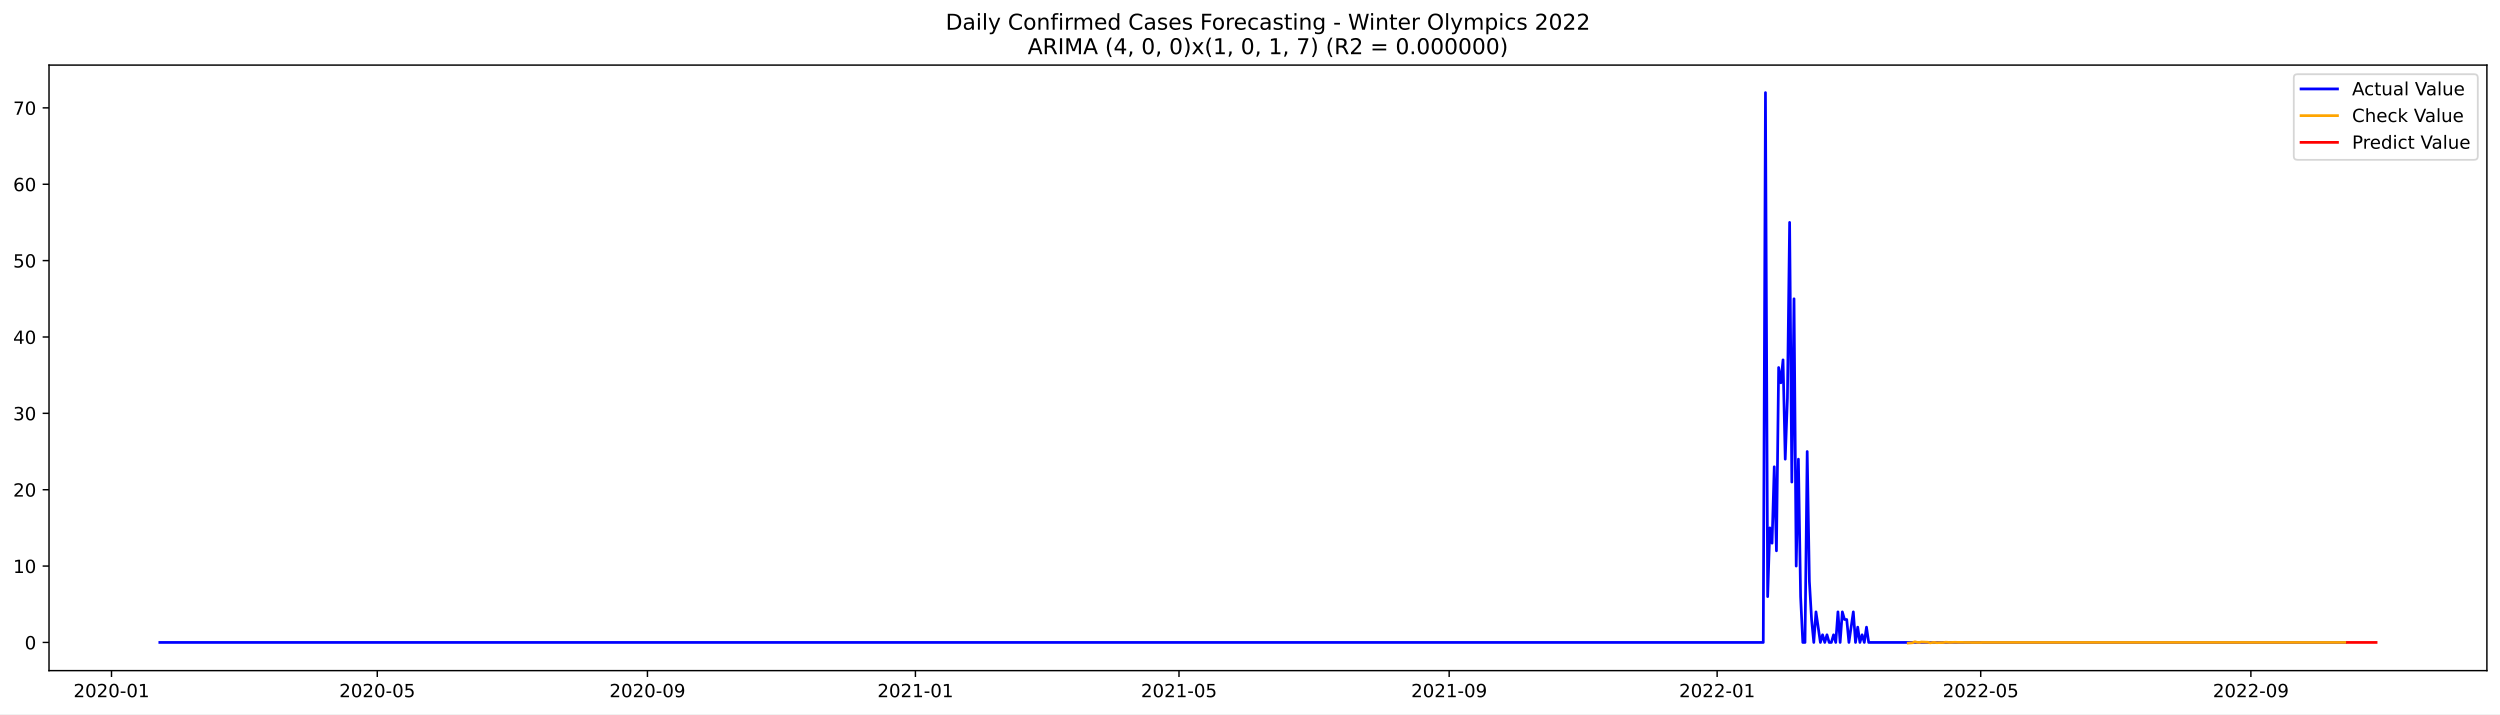
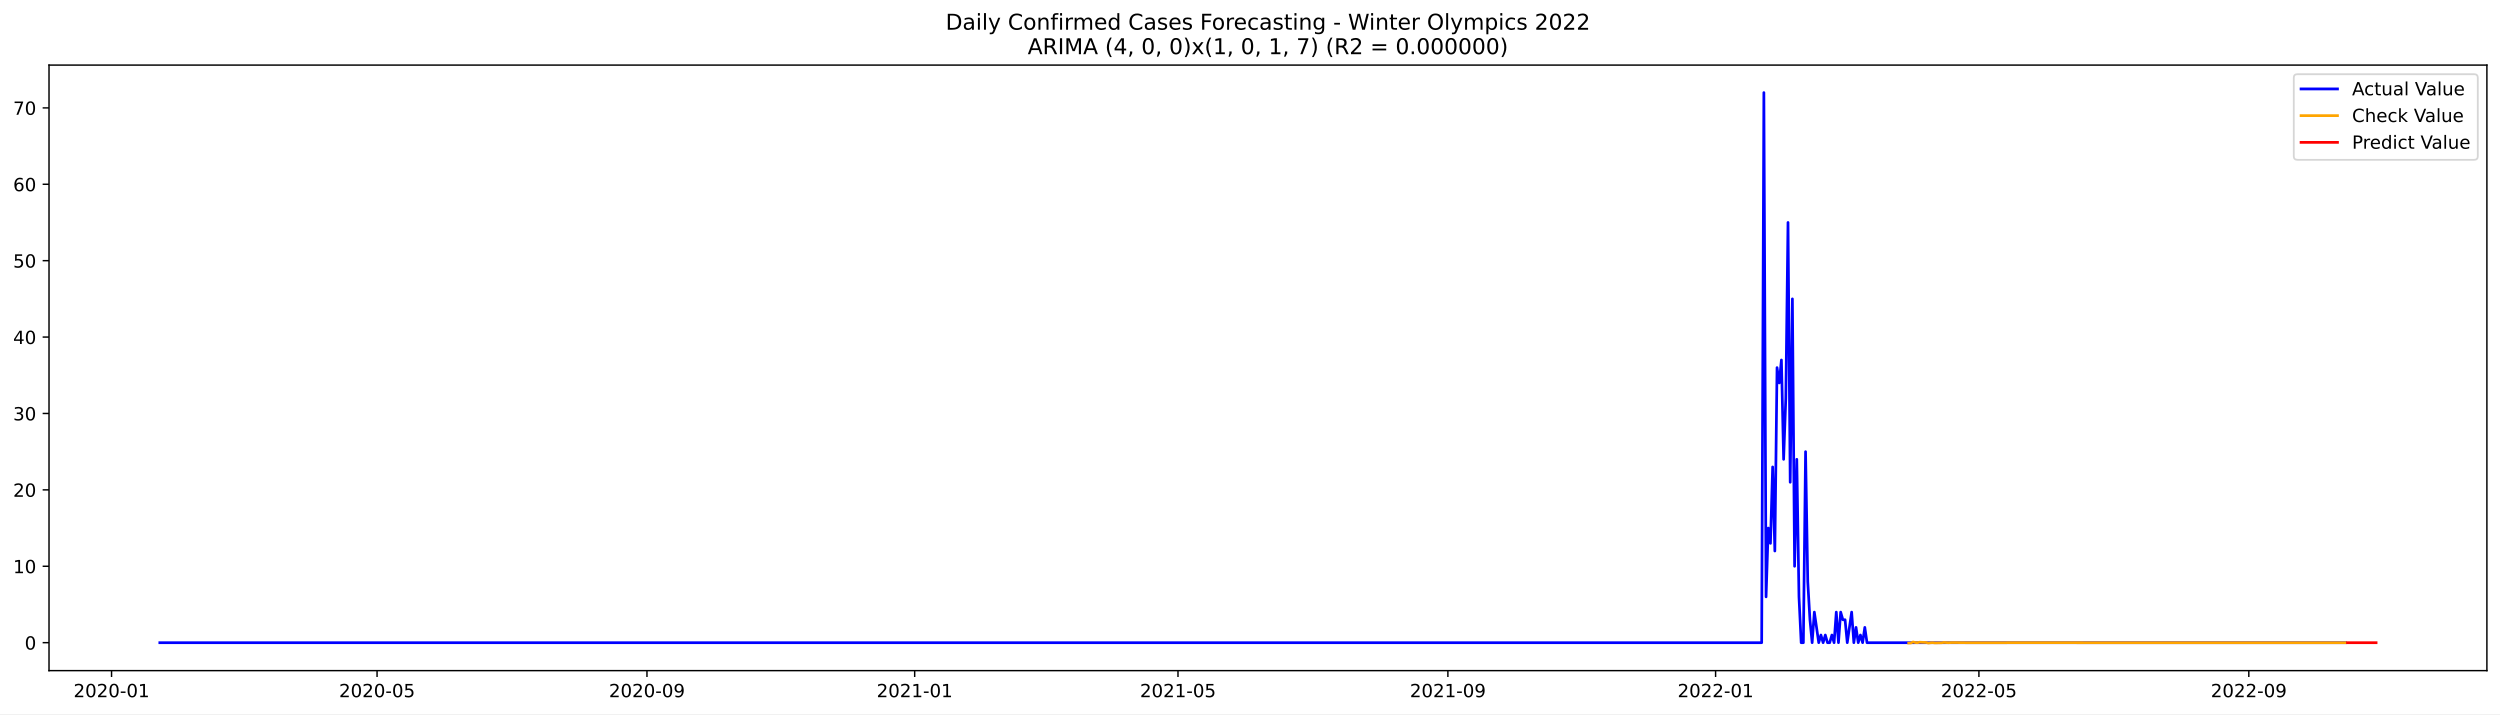
<svg xmlns="http://www.w3.org/2000/svg" xmlns:xlink="http://www.w3.org/1999/xlink" width="1373.325pt" height="392.274pt" viewBox="0 0 1373.325 392.274" version="1.1">
  <defs>
    <style type="text/css">*{stroke-linejoin: round; stroke-linecap: butt}</style>
  </defs>
  <g id="figure_1">
    <g id="patch_1">
      <path d="M 0 392.274  L 1373.325 392.274  L 1373.325 0  L 0 0  z " style="fill: #ffffff" />
    </g>
    <g id="axes_1">
      <g id="patch_2">
        <path d="M 26.925 368.396  L 1366.125 368.396  L 1366.125 35.755  L 26.925 35.755  z " style="fill: #ffffff" />
      </g>
      <g id="matplotlib.axis_1">
        <g id="xtick_1">
          <g id="line2d_1">
            <defs>
-               <path id="m7dd367e046" d="M 0 0  L 0 3.5  " style="stroke: #000000; stroke-width: 0.8" />
+               <path id="m2576fa1aa2" d="M 0 0  L 0 3.5  " style="stroke: #000000; stroke-width: 0.8" />
            </defs>
            <g>
-               <use xlink:href="#m7dd367e046" x="61.253" y="368.396" style="stroke: #000000; stroke-width: 0.8" />
+               <use xlink:href="#m2576fa1aa2" x="61.279" y="368.396" style="stroke: #000000; stroke-width: 0.8" />
            </g>
          </g>
          <g id="text_1">
-             <g transform="translate(40.36123 382.9939)scale(0.1 -0.1)">
+             <g transform="translate(40.38751 382.9939)scale(0.1 -0.1)">
              <defs>
                <path id="DejaVuSans-32" d="M 1228 531  L 3431 531  L 3431 0  L 469 0  L 469 531  Q 828 903 1448 1529  Q 2069 2156 2228 2338  Q 2531 2678 2651 2914  Q 2772 3150 2772 3378  Q 2772 3750 2511 3984  Q 2250 4219 1831 4219  Q 1534 4219 1204 4116  Q 875 4013 500 3803  L 500 4441  Q 881 4594 1212 4672  Q 1544 4750 1819 4750  Q 2544 4750 2975 4387  Q 3406 4025 3406 3419  Q 3406 3131 3298 2873  Q 3191 2616 2906 2266  Q 2828 2175 2409 1742  Q 1991 1309 1228 531  z " transform="scale(0.015625)" />
                <path id="DejaVuSans-30" d="M 2034 4250  Q 1547 4250 1301 3770  Q 1056 3291 1056 2328  Q 1056 1369 1301 889  Q 1547 409 2034 409  Q 2525 409 2770 889  Q 3016 1369 3016 2328  Q 3016 3291 2770 3770  Q 2525 4250 2034 4250  z M 2034 4750  Q 2819 4750 3233 4129  Q 3647 3509 3647 2328  Q 3647 1150 3233 529  Q 2819 -91 2034 -91  Q 1250 -91 836 529  Q 422 1150 422 2328  Q 422 3509 836 4129  Q 1250 4750 2034 4750  z " transform="scale(0.015625)" />
                <path id="DejaVuSans-2d" d="M 313 2009  L 1997 2009  L 1997 1497  L 313 1497  L 313 2009  z " transform="scale(0.015625)" />
                <path id="DejaVuSans-31" d="M 794 531  L 1825 531  L 1825 4091  L 703 3866  L 703 4441  L 1819 4666  L 2450 4666  L 2450 531  L 3481 531  L 3481 0  L 794 0  L 794 531  z " transform="scale(0.015625)" />
              </defs>
              <use xlink:href="#DejaVuSans-32" />
              <use xlink:href="#DejaVuSans-30" x="63.623" />
              <use xlink:href="#DejaVuSans-32" x="127.246" />
              <use xlink:href="#DejaVuSans-30" x="190.869" />
              <use xlink:href="#DejaVuSans-2d" x="254.492" />
              <use xlink:href="#DejaVuSans-30" x="290.576" />
              <use xlink:href="#DejaVuSans-31" x="354.199" />
            </g>
          </g>
        </g>
        <g id="xtick_2">
          <g id="line2d_2">
            <g>
-               <use xlink:href="#m7dd367e046" x="207.251" y="368.396" style="stroke: #000000; stroke-width: 0.8" />
+               <use xlink:href="#m2576fa1aa2" x="207.132" y="368.396" style="stroke: #000000; stroke-width: 0.8" />
            </g>
          </g>
          <g id="text_2">
-             <g transform="translate(186.3592 382.9939)scale(0.1 -0.1)">
+             <g transform="translate(186.241 382.9939)scale(0.1 -0.1)">
              <defs>
                <path id="DejaVuSans-35" d="M 691 4666  L 3169 4666  L 3169 4134  L 1269 4134  L 1269 2991  Q 1406 3038 1543 3061  Q 1681 3084 1819 3084  Q 2600 3084 3056 2656  Q 3513 2228 3513 1497  Q 3513 744 3044 326  Q 2575 -91 1722 -91  Q 1428 -91 1123 -41  Q 819 9 494 109  L 494 744  Q 775 591 1075 516  Q 1375 441 1709 441  Q 2250 441 2565 725  Q 2881 1009 2881 1497  Q 2881 1984 2565 2268  Q 2250 2553 1709 2553  Q 1456 2553 1204 2497  Q 953 2441 691 2322  L 691 4666  z " transform="scale(0.015625)" />
              </defs>
              <use xlink:href="#DejaVuSans-32" />
              <use xlink:href="#DejaVuSans-30" x="63.623" />
              <use xlink:href="#DejaVuSans-32" x="127.246" />
              <use xlink:href="#DejaVuSans-30" x="190.869" />
              <use xlink:href="#DejaVuSans-2d" x="254.492" />
              <use xlink:href="#DejaVuSans-30" x="290.576" />
              <use xlink:href="#DejaVuSans-35" x="354.199" />
            </g>
          </g>
        </g>
        <g id="xtick_3">
          <g id="line2d_3">
            <g>
-               <use xlink:href="#m7dd367e046" x="355.662" y="368.396" style="stroke: #000000; stroke-width: 0.8" />
+               <use xlink:href="#m2576fa1aa2" x="355.397" y="368.396" style="stroke: #000000; stroke-width: 0.8" />
            </g>
          </g>
          <g id="text_3">
-             <g transform="translate(334.7705 382.9939)scale(0.1 -0.1)">
+             <g transform="translate(334.5052 382.9939)scale(0.1 -0.1)">
              <defs>
                <path id="DejaVuSans-39" d="M 703 97  L 703 672  Q 941 559 1184 500  Q 1428 441 1663 441  Q 2288 441 2617 861  Q 2947 1281 2994 2138  Q 2813 1869 2534 1725  Q 2256 1581 1919 1581  Q 1219 1581 811 2004  Q 403 2428 403 3163  Q 403 3881 828 4315  Q 1253 4750 1959 4750  Q 2769 4750 3195 4129  Q 3622 3509 3622 2328  Q 3622 1225 3098 567  Q 2575 -91 1691 -91  Q 1453 -91 1209 -44  Q 966 3 703 97  z M 1959 2075  Q 2384 2075 2632 2365  Q 2881 2656 2881 3163  Q 2881 3666 2632 3958  Q 2384 4250 1959 4250  Q 1534 4250 1286 3958  Q 1038 3666 1038 3163  Q 1038 2656 1286 2365  Q 1534 2075 1959 2075  z " transform="scale(0.015625)" />
              </defs>
              <use xlink:href="#DejaVuSans-32" />
              <use xlink:href="#DejaVuSans-30" x="63.623" />
              <use xlink:href="#DejaVuSans-32" x="127.246" />
              <use xlink:href="#DejaVuSans-30" x="190.869" />
              <use xlink:href="#DejaVuSans-2d" x="254.492" />
              <use xlink:href="#DejaVuSans-30" x="290.576" />
              <use xlink:href="#DejaVuSans-39" x="354.199" />
            </g>
          </g>
        </g>
        <g id="xtick_4">
          <g id="line2d_4">
            <g>
-               <use xlink:href="#m7dd367e046" x="502.866" y="368.396" style="stroke: #000000; stroke-width: 0.8" />
+               <use xlink:href="#m2576fa1aa2" x="502.456" y="368.396" style="stroke: #000000; stroke-width: 0.8" />
            </g>
          </g>
          <g id="text_4">
-             <g transform="translate(481.9751 382.9939)scale(0.1 -0.1)">
+             <g transform="translate(481.5641 382.9939)scale(0.1 -0.1)">
              <use xlink:href="#DejaVuSans-32" />
              <use xlink:href="#DejaVuSans-30" x="63.623" />
              <use xlink:href="#DejaVuSans-32" x="127.246" />
              <use xlink:href="#DejaVuSans-31" x="190.869" />
              <use xlink:href="#DejaVuSans-2d" x="254.492" />
              <use xlink:href="#DejaVuSans-30" x="290.576" />
              <use xlink:href="#DejaVuSans-31" x="354.199" />
            </g>
          </g>
        </g>
        <g id="xtick_5">
          <g id="line2d_5">
            <g>
-               <use xlink:href="#m7dd367e046" x="647.658" y="368.396" style="stroke: #000000; stroke-width: 0.8" />
+               <use xlink:href="#m2576fa1aa2" x="647.104" y="368.396" style="stroke: #000000; stroke-width: 0.8" />
            </g>
          </g>
          <g id="text_5">
-             <g transform="translate(626.7665 382.9939)scale(0.1 -0.1)">
+             <g transform="translate(626.2122 382.9939)scale(0.1 -0.1)">
              <use xlink:href="#DejaVuSans-32" />
              <use xlink:href="#DejaVuSans-30" x="63.623" />
              <use xlink:href="#DejaVuSans-32" x="127.246" />
              <use xlink:href="#DejaVuSans-31" x="190.869" />
              <use xlink:href="#DejaVuSans-2d" x="254.492" />
              <use xlink:href="#DejaVuSans-30" x="290.576" />
              <use xlink:href="#DejaVuSans-35" x="354.199" />
            </g>
          </g>
        </g>
        <g id="xtick_6">
          <g id="line2d_6">
            <g>
-               <use xlink:href="#m7dd367e046" x="796.069" y="368.396" style="stroke: #000000; stroke-width: 0.8" />
+               <use xlink:href="#m2576fa1aa2" x="795.368" y="368.396" style="stroke: #000000; stroke-width: 0.8" />
            </g>
          </g>
          <g id="text_6">
-             <g transform="translate(775.1777 382.9939)scale(0.1 -0.1)">
+             <g transform="translate(774.4764 382.9939)scale(0.1 -0.1)">
              <use xlink:href="#DejaVuSans-32" />
              <use xlink:href="#DejaVuSans-30" x="63.623" />
              <use xlink:href="#DejaVuSans-32" x="127.246" />
              <use xlink:href="#DejaVuSans-31" x="190.869" />
              <use xlink:href="#DejaVuSans-2d" x="254.492" />
              <use xlink:href="#DejaVuSans-30" x="290.576" />
              <use xlink:href="#DejaVuSans-39" x="354.199" />
            </g>
          </g>
        </g>
        <g id="xtick_7">
          <g id="line2d_7">
            <g>
-               <use xlink:href="#m7dd367e046" x="943.274" y="368.396" style="stroke: #000000; stroke-width: 0.8" />
+               <use xlink:href="#m2576fa1aa2" x="942.427" y="368.396" style="stroke: #000000; stroke-width: 0.8" />
            </g>
          </g>
          <g id="text_7">
-             <g transform="translate(922.3823 382.9939)scale(0.1 -0.1)">
+             <g transform="translate(921.5353 382.9939)scale(0.1 -0.1)">
              <use xlink:href="#DejaVuSans-32" />
              <use xlink:href="#DejaVuSans-30" x="63.623" />
              <use xlink:href="#DejaVuSans-32" x="127.246" />
              <use xlink:href="#DejaVuSans-32" x="190.869" />
              <use xlink:href="#DejaVuSans-2d" x="254.492" />
              <use xlink:href="#DejaVuSans-30" x="290.576" />
              <use xlink:href="#DejaVuSans-31" x="354.199" />
            </g>
          </g>
        </g>
        <g id="xtick_8">
          <g id="line2d_8">
            <g>
-               <use xlink:href="#m7dd367e046" x="1088.065" y="368.396" style="stroke: #000000; stroke-width: 0.8" />
+               <use xlink:href="#m2576fa1aa2" x="1087.075" y="368.396" style="stroke: #000000; stroke-width: 0.8" />
            </g>
          </g>
          <g id="text_8">
-             <g transform="translate(1067.174 382.9939)scale(0.1 -0.1)">
+             <g transform="translate(1066.183 382.9939)scale(0.1 -0.1)">
              <use xlink:href="#DejaVuSans-32" />
              <use xlink:href="#DejaVuSans-30" x="63.623" />
              <use xlink:href="#DejaVuSans-32" x="127.246" />
              <use xlink:href="#DejaVuSans-32" x="190.869" />
              <use xlink:href="#DejaVuSans-2d" x="254.492" />
              <use xlink:href="#DejaVuSans-30" x="290.576" />
              <use xlink:href="#DejaVuSans-35" x="354.199" />
            </g>
          </g>
        </g>
        <g id="xtick_9">
          <g id="line2d_9">
            <g>
-               <use xlink:href="#m7dd367e046" x="1236.476" y="368.396" style="stroke: #000000; stroke-width: 0.8" />
+               <use xlink:href="#m2576fa1aa2" x="1235.339" y="368.396" style="stroke: #000000; stroke-width: 0.8" />
            </g>
          </g>
          <g id="text_9">
-             <g transform="translate(1215.585 382.9939)scale(0.1 -0.1)">
+             <g transform="translate(1214.448 382.9939)scale(0.1 -0.1)">
              <use xlink:href="#DejaVuSans-32" />
              <use xlink:href="#DejaVuSans-30" x="63.623" />
              <use xlink:href="#DejaVuSans-32" x="127.246" />
              <use xlink:href="#DejaVuSans-32" x="190.869" />
              <use xlink:href="#DejaVuSans-2d" x="254.492" />
              <use xlink:href="#DejaVuSans-30" x="290.576" />
              <use xlink:href="#DejaVuSans-39" x="354.199" />
            </g>
          </g>
        </g>
      </g>
      <g id="matplotlib.axis_2">
        <g id="ytick_1">
          <g id="line2d_10">
            <defs>
-               <path id="m4f774ef1c8" d="M 0 0  L -3.5 0  " style="stroke: #000000; stroke-width: 0.8" />
+               <path id="m532f5ce8d4" d="M 0 0  L -3.5 0  " style="stroke: #000000; stroke-width: 0.8" />
            </defs>
            <g>
-               <use xlink:href="#m4f774ef1c8" x="26.925" y="352.908" style="stroke: #000000; stroke-width: 0.8" />
+               <use xlink:href="#m532f5ce8d4" x="26.925" y="353.039" style="stroke: #000000; stroke-width: 0.8" />
            </g>
          </g>
          <g id="text_10">
-             <g transform="translate(13.5625 356.707)scale(0.1 -0.1)">
+             <g transform="translate(13.5625 356.8379)scale(0.1 -0.1)">
              <use xlink:href="#DejaVuSans-30" />
            </g>
          </g>
        </g>
        <g id="ytick_2">
          <g id="line2d_11">
            <g>
-               <use xlink:href="#m4f774ef1c8" x="26.925" y="310.959" style="stroke: #000000; stroke-width: 0.8" />
+               <use xlink:href="#m532f5ce8d4" x="26.925" y="311.072" style="stroke: #000000; stroke-width: 0.8" />
            </g>
          </g>
          <g id="text_11">
-             <g transform="translate(7.2 314.7581)scale(0.1 -0.1)">
+             <g transform="translate(7.2 314.8708)scale(0.1 -0.1)">
              <use xlink:href="#DejaVuSans-31" />
              <use xlink:href="#DejaVuSans-30" x="63.623" />
            </g>
          </g>
        </g>
        <g id="ytick_3">
          <g id="line2d_12">
            <g>
-               <use xlink:href="#m4f774ef1c8" x="26.925" y="269.01" style="stroke: #000000; stroke-width: 0.8" />
+               <use xlink:href="#m532f5ce8d4" x="26.925" y="269.104" style="stroke: #000000; stroke-width: 0.8" />
            </g>
          </g>
          <g id="text_12">
-             <g transform="translate(7.2 272.8092)scale(0.1 -0.1)">
+             <g transform="translate(7.2 272.9037)scale(0.1 -0.1)">
              <use xlink:href="#DejaVuSans-32" />
              <use xlink:href="#DejaVuSans-30" x="63.623" />
            </g>
          </g>
        </g>
        <g id="ytick_4">
          <g id="line2d_13">
            <g>
-               <use xlink:href="#m4f774ef1c8" x="26.925" y="227.061" style="stroke: #000000; stroke-width: 0.8" />
+               <use xlink:href="#m532f5ce8d4" x="26.925" y="227.137" style="stroke: #000000; stroke-width: 0.8" />
            </g>
          </g>
          <g id="text_13">
-             <g transform="translate(7.2 230.8602)scale(0.1 -0.1)">
+             <g transform="translate(7.2 230.9366)scale(0.1 -0.1)">
              <defs>
                <path id="DejaVuSans-33" d="M 2597 2516  Q 3050 2419 3304 2112  Q 3559 1806 3559 1356  Q 3559 666 3084 287  Q 2609 -91 1734 -91  Q 1441 -91 1130 -33  Q 819 25 488 141  L 488 750  Q 750 597 1062 519  Q 1375 441 1716 441  Q 2309 441 2620 675  Q 2931 909 2931 1356  Q 2931 1769 2642 2001  Q 2353 2234 1838 2234  L 1294 2234  L 1294 2753  L 1863 2753  Q 2328 2753 2575 2939  Q 2822 3125 2822 3475  Q 2822 3834 2567 4026  Q 2313 4219 1838 4219  Q 1578 4219 1281 4162  Q 984 4106 628 3988  L 628 4550  Q 988 4650 1302 4700  Q 1616 4750 1894 4750  Q 2613 4750 3031 4423  Q 3450 4097 3450 3541  Q 3450 3153 3228 2886  Q 3006 2619 2597 2516  z " transform="scale(0.015625)" />
              </defs>
              <use xlink:href="#DejaVuSans-33" />
              <use xlink:href="#DejaVuSans-30" x="63.623" />
            </g>
          </g>
        </g>
        <g id="ytick_5">
          <g id="line2d_14">
            <g>
-               <use xlink:href="#m4f774ef1c8" x="26.925" y="185.112" style="stroke: #000000; stroke-width: 0.8" />
+               <use xlink:href="#m532f5ce8d4" x="26.925" y="185.17" style="stroke: #000000; stroke-width: 0.8" />
            </g>
          </g>
          <g id="text_14">
-             <g transform="translate(7.2 188.9113)scale(0.1 -0.1)">
+             <g transform="translate(7.2 188.9695)scale(0.1 -0.1)">
              <defs>
                <path id="DejaVuSans-34" d="M 2419 4116  L 825 1625  L 2419 1625  L 2419 4116  z M 2253 4666  L 3047 4666  L 3047 1625  L 3713 1625  L 3713 1100  L 3047 1100  L 3047 0  L 2419 0  L 2419 1100  L 313 1100  L 313 1709  L 2253 4666  z " transform="scale(0.015625)" />
              </defs>
              <use xlink:href="#DejaVuSans-34" />
              <use xlink:href="#DejaVuSans-30" x="63.623" />
            </g>
          </g>
        </g>
        <g id="ytick_6">
          <g id="line2d_15">
            <g>
-               <use xlink:href="#m4f774ef1c8" x="26.925" y="143.163" style="stroke: #000000; stroke-width: 0.8" />
+               <use xlink:href="#m532f5ce8d4" x="26.925" y="143.203" style="stroke: #000000; stroke-width: 0.8" />
            </g>
          </g>
          <g id="text_15">
-             <g transform="translate(7.2 146.9624)scale(0.1 -0.1)">
+             <g transform="translate(7.2 147.0024)scale(0.1 -0.1)">
              <use xlink:href="#DejaVuSans-35" />
              <use xlink:href="#DejaVuSans-30" x="63.623" />
            </g>
          </g>
        </g>
        <g id="ytick_7">
          <g id="line2d_16">
            <g>
-               <use xlink:href="#m4f774ef1c8" x="26.925" y="101.214" style="stroke: #000000; stroke-width: 0.8" />
+               <use xlink:href="#m532f5ce8d4" x="26.925" y="101.236" style="stroke: #000000; stroke-width: 0.8" />
            </g>
          </g>
          <g id="text_16">
-             <g transform="translate(7.2 105.0134)scale(0.1 -0.1)">
+             <g transform="translate(7.2 105.0352)scale(0.1 -0.1)">
              <defs>
                <path id="DejaVuSans-36" d="M 2113 2584  Q 1688 2584 1439 2293  Q 1191 2003 1191 1497  Q 1191 994 1439 701  Q 1688 409 2113 409  Q 2538 409 2786 701  Q 3034 994 3034 1497  Q 3034 2003 2786 2293  Q 2538 2584 2113 2584  z M 3366 4563  L 3366 3988  Q 3128 4100 2886 4159  Q 2644 4219 2406 4219  Q 1781 4219 1451 3797  Q 1122 3375 1075 2522  Q 1259 2794 1537 2939  Q 1816 3084 2150 3084  Q 2853 3084 3261 2657  Q 3669 2231 3669 1497  Q 3669 778 3244 343  Q 2819 -91 2113 -91  Q 1303 -91 875 529  Q 447 1150 447 2328  Q 447 3434 972 4092  Q 1497 4750 2381 4750  Q 2619 4750 2861 4703  Q 3103 4656 3366 4563  z " transform="scale(0.015625)" />
              </defs>
              <use xlink:href="#DejaVuSans-36" />
              <use xlink:href="#DejaVuSans-30" x="63.623" />
            </g>
          </g>
        </g>
        <g id="ytick_8">
          <g id="line2d_17">
            <g>
-               <use xlink:href="#m4f774ef1c8" x="26.925" y="59.265" style="stroke: #000000; stroke-width: 0.8" />
+               <use xlink:href="#m532f5ce8d4" x="26.925" y="59.269" style="stroke: #000000; stroke-width: 0.8" />
            </g>
          </g>
          <g id="text_17">
-             <g transform="translate(7.2 63.0645)scale(0.1 -0.1)">
+             <g transform="translate(7.2 63.06814)scale(0.1 -0.1)">
              <defs>
                <path id="DejaVuSans-37" d="M 525 4666  L 3525 4666  L 3525 4397  L 1831 0  L 1172 0  L 2766 4134  L 525 4134  L 525 4666  z " transform="scale(0.015625)" />
              </defs>
              <use xlink:href="#DejaVuSans-37" />
              <use xlink:href="#DejaVuSans-30" x="63.623" />
            </g>
          </g>
        </g>
      </g>
      <g id="line2d_18">
-         <path d="M 87.798 352.908  L 968.612 352.908  L 969.819 50.876  L 971.025 327.738  L 972.232 289.984  L 973.439 298.374  L 974.645 256.425  L 975.852 302.569  L 977.058 201.892  L 978.265 210.281  L 979.472 197.697  L 980.678 252.23  L 981.885 218.671  L 983.091 122.189  L 984.298 264.815  L 985.505 164.138  L 986.711 310.959  L 987.918 252.23  L 989.124 327.738  L 990.331 352.908  L 991.538 352.908  L 992.744 248.035  L 993.951 319.349  L 995.157 340.323  L 996.364 352.908  L 997.571 336.128  L 999.984 352.908  L 1001.19 348.713  L 1002.397 352.908  L 1003.603 348.713  L 1004.81 352.908  L 1006.017 352.908  L 1007.223 348.713  L 1008.43 352.908  L 1009.636 336.128  L 1010.843 352.908  L 1012.05 336.128  L 1013.256 340.323  L 1014.463 340.323  L 1015.669 352.908  L 1018.083 336.128  L 1019.289 352.908  L 1020.496 344.518  L 1021.702 352.908  L 1022.909 348.713  L 1024.116 352.908  L 1025.322 344.518  L 1026.529 352.908  L 1288.36 352.908  L 1288.36 352.908  " clip-path="url(#p3d960fe6f2)" style="fill: none; stroke: #0000ff; stroke-width: 1.5; stroke-linecap: square" />
+         <path d="M 87.798 353.039  L 967.74 353.039  L 968.946 50.876  L 970.151 327.858  L 971.356 290.088  L 972.562 298.481  L 973.767 256.514  L 974.973 302.678  L 976.178 201.957  L 977.383 210.351  L 978.589 197.76  L 979.794 252.318  L 981 218.744  L 982.205 122.22  L 983.41 264.908  L 984.616 164.187  L 985.821 311.072  L 987.027 252.318  L 988.232 327.858  L 989.437 353.039  L 990.643 353.039  L 991.848 248.121  L 993.054 319.465  L 994.259 340.449  L 995.464 353.039  L 996.67 336.252  L 999.081 353.039  L 1000.286 348.842  L 1001.491 353.039  L 1002.697 348.842  L 1003.902 353.039  L 1005.108 353.039  L 1006.313 348.842  L 1007.518 353.039  L 1008.724 336.252  L 1009.929 353.039  L 1011.135 336.252  L 1012.34 340.449  L 1013.545 340.449  L 1014.751 353.039  L 1017.162 336.252  L 1018.367 353.039  L 1019.572 344.645  L 1020.778 353.039  L 1021.983 348.842  L 1023.189 353.039  L 1024.394 344.645  L 1025.599 353.039  L 1288.377 353.039  L 1288.377 353.039  " clip-path="url(#pdb23e9eafe)" style="fill: none; stroke: #0000ff; stroke-width: 1.5; stroke-linecap: square" />
      </g>
      <g id="line2d_19">
-         <path d="M 1048.247 353.276  L 1050.661 353.081  L 1051.867 352.522  L 1053.074 352.835  L 1054.28 352.939  L 1055.487 352.659  L 1059.107 352.809  L 1060.313 353.128  L 1061.52 352.949  L 1062.727 352.89  L 1063.933 353.05  L 1067.553 352.964  L 1068.76 352.782  L 1071.173 352.918  L 1073.586 352.839  L 1083.239 352.933  L 1107.371 352.9  L 1161.667 352.908  L 1288.36 352.908  L 1288.36 352.908  " clip-path="url(#p3d960fe6f2)" style="fill: none; stroke: #ffa500; stroke-width: 1.5; stroke-linecap: square" />
+         <path d="M 1048.502 353.276  L 1049.707 353.212  L 1050.913 352.653  L 1052.118 352.966  L 1053.324 353.07  L 1054.529 352.79  L 1058.145 352.94  L 1059.351 353.259  L 1060.556 353.08  L 1061.761 353.021  L 1062.967 353.181  L 1066.583 353.095  L 1067.788 352.913  L 1070.199 353.049  L 1072.61 352.97  L 1082.253 353.064  L 1106.361 353.031  L 1160.604 353.039  L 1288.377 353.039  L 1288.377 353.039  " clip-path="url(#pdb23e9eafe)" style="fill: none; stroke: #ffa500; stroke-width: 1.5; stroke-linecap: square" />
      </g>
      <g id="line2d_20">
-         <path d="M 1289.567 352.908  L 1290.773 352.908  L 1291.98 352.908  L 1293.186 352.908  L 1294.393 352.908  L 1295.6 352.908  L 1296.806 352.908  L 1298.013 352.908  L 1299.219 352.908  L 1300.426 352.908  L 1301.632 352.908  L 1302.839 352.908  L 1304.046 352.908  L 1305.252 352.908  " clip-path="url(#p3d960fe6f2)" style="fill: none; stroke: #ff0000; stroke-width: 1.5; stroke-linecap: square" />
+         <path d="M 1289.582 353.039  L 1290.787 353.039  L 1291.993 353.039  L 1293.198 353.039  L 1294.404 353.039  L 1295.609 353.039  L 1296.814 353.039  L 1298.02 353.039  L 1299.225 353.039  L 1300.431 353.039  L 1301.636 353.039  L 1302.841 353.039  L 1304.047 353.039  L 1305.252 353.039  " clip-path="url(#pdb23e9eafe)" style="fill: none; stroke: #ff0000; stroke-width: 1.5; stroke-linecap: square" />
      </g>
      <g id="patch_3">
        <path d="M 26.925 368.396  L 26.925 35.755  " style="fill: none; stroke: #000000; stroke-width: 0.8; stroke-linejoin: miter; stroke-linecap: square" />
      </g>
      <g id="patch_4">
        <path d="M 1366.125 368.396  L 1366.125 35.755  " style="fill: none; stroke: #000000; stroke-width: 0.8; stroke-linejoin: miter; stroke-linecap: square" />
      </g>
      <g id="patch_5">
        <path d="M 26.925 368.396  L 1366.125 368.396  " style="fill: none; stroke: #000000; stroke-width: 0.8; stroke-linejoin: miter; stroke-linecap: square" />
      </g>
      <g id="patch_6">
        <path d="M 26.925 35.755  L 1366.125 35.755  " style="fill: none; stroke: #000000; stroke-width: 0.8; stroke-linejoin: miter; stroke-linecap: square" />
      </g>
      <g id="text_18">
        <g transform="translate(519.4772 16.31812)scale(0.12 -0.12)">
          <defs>
            <path id="DejaVuSans-44" d="M 1259 4147  L 1259 519  L 2022 519  Q 2988 519 3436 956  Q 3884 1394 3884 2338  Q 3884 3275 3436 3711  Q 2988 4147 2022 4147  L 1259 4147  z M 628 4666  L 1925 4666  Q 3281 4666 3915 4102  Q 4550 3538 4550 2338  Q 4550 1131 3912 565  Q 3275 0 1925 0  L 628 0  L 628 4666  z " transform="scale(0.015625)" />
            <path id="DejaVuSans-61" d="M 2194 1759  Q 1497 1759 1228 1600  Q 959 1441 959 1056  Q 959 750 1161 570  Q 1363 391 1709 391  Q 2188 391 2477 730  Q 2766 1069 2766 1631  L 2766 1759  L 2194 1759  z M 3341 1997  L 3341 0  L 2766 0  L 2766 531  Q 2569 213 2275 61  Q 1981 -91 1556 -91  Q 1019 -91 701 211  Q 384 513 384 1019  Q 384 1609 779 1909  Q 1175 2209 1959 2209  L 2766 2209  L 2766 2266  Q 2766 2663 2505 2880  Q 2244 3097 1772 3097  Q 1472 3097 1187 3025  Q 903 2953 641 2809  L 641 3341  Q 956 3463 1253 3523  Q 1550 3584 1831 3584  Q 2591 3584 2966 3190  Q 3341 2797 3341 1997  z " transform="scale(0.015625)" />
            <path id="DejaVuSans-69" d="M 603 3500  L 1178 3500  L 1178 0  L 603 0  L 603 3500  z M 603 4863  L 1178 4863  L 1178 4134  L 603 4134  L 603 4863  z " transform="scale(0.015625)" />
            <path id="DejaVuSans-6c" d="M 603 4863  L 1178 4863  L 1178 0  L 603 0  L 603 4863  z " transform="scale(0.015625)" />
            <path id="DejaVuSans-79" d="M 2059 -325  Q 1816 -950 1584 -1140  Q 1353 -1331 966 -1331  L 506 -1331  L 506 -850  L 844 -850  Q 1081 -850 1212 -737  Q 1344 -625 1503 -206  L 1606 56  L 191 3500  L 800 3500  L 1894 763  L 2988 3500  L 3597 3500  L 2059 -325  z " transform="scale(0.015625)" />
            <path id="DejaVuSans-20" transform="scale(0.015625)" />
            <path id="DejaVuSans-43" d="M 4122 4306  L 4122 3641  Q 3803 3938 3442 4084  Q 3081 4231 2675 4231  Q 1875 4231 1450 3742  Q 1025 3253 1025 2328  Q 1025 1406 1450 917  Q 1875 428 2675 428  Q 3081 428 3442 575  Q 3803 722 4122 1019  L 4122 359  Q 3791 134 3420 21  Q 3050 -91 2638 -91  Q 1578 -91 968 557  Q 359 1206 359 2328  Q 359 3453 968 4101  Q 1578 4750 2638 4750  Q 3056 4750 3426 4639  Q 3797 4528 4122 4306  z " transform="scale(0.015625)" />
            <path id="DejaVuSans-6f" d="M 1959 3097  Q 1497 3097 1228 2736  Q 959 2375 959 1747  Q 959 1119 1226 758  Q 1494 397 1959 397  Q 2419 397 2687 759  Q 2956 1122 2956 1747  Q 2956 2369 2687 2733  Q 2419 3097 1959 3097  z M 1959 3584  Q 2709 3584 3137 3096  Q 3566 2609 3566 1747  Q 3566 888 3137 398  Q 2709 -91 1959 -91  Q 1206 -91 779 398  Q 353 888 353 1747  Q 353 2609 779 3096  Q 1206 3584 1959 3584  z " transform="scale(0.015625)" />
            <path id="DejaVuSans-6e" d="M 3513 2113  L 3513 0  L 2938 0  L 2938 2094  Q 2938 2591 2744 2837  Q 2550 3084 2163 3084  Q 1697 3084 1428 2787  Q 1159 2491 1159 1978  L 1159 0  L 581 0  L 581 3500  L 1159 3500  L 1159 2956  Q 1366 3272 1645 3428  Q 1925 3584 2291 3584  Q 2894 3584 3203 3211  Q 3513 2838 3513 2113  z " transform="scale(0.015625)" />
            <path id="DejaVuSans-66" d="M 2375 4863  L 2375 4384  L 1825 4384  Q 1516 4384 1395 4259  Q 1275 4134 1275 3809  L 1275 3500  L 2222 3500  L 2222 3053  L 1275 3053  L 1275 0  L 697 0  L 697 3053  L 147 3053  L 147 3500  L 697 3500  L 697 3744  Q 697 4328 969 4595  Q 1241 4863 1831 4863  L 2375 4863  z " transform="scale(0.015625)" />
            <path id="DejaVuSans-72" d="M 2631 2963  Q 2534 3019 2420 3045  Q 2306 3072 2169 3072  Q 1681 3072 1420 2755  Q 1159 2438 1159 1844  L 1159 0  L 581 0  L 581 3500  L 1159 3500  L 1159 2956  Q 1341 3275 1631 3429  Q 1922 3584 2338 3584  Q 2397 3584 2469 3576  Q 2541 3569 2628 3553  L 2631 2963  z " transform="scale(0.015625)" />
            <path id="DejaVuSans-6d" d="M 3328 2828  Q 3544 3216 3844 3400  Q 4144 3584 4550 3584  Q 5097 3584 5394 3201  Q 5691 2819 5691 2113  L 5691 0  L 5113 0  L 5113 2094  Q 5113 2597 4934 2840  Q 4756 3084 4391 3084  Q 3944 3084 3684 2787  Q 3425 2491 3425 1978  L 3425 0  L 2847 0  L 2847 2094  Q 2847 2600 2669 2842  Q 2491 3084 2119 3084  Q 1678 3084 1418 2786  Q 1159 2488 1159 1978  L 1159 0  L 581 0  L 581 3500  L 1159 3500  L 1159 2956  Q 1356 3278 1631 3431  Q 1906 3584 2284 3584  Q 2666 3584 2933 3390  Q 3200 3197 3328 2828  z " transform="scale(0.015625)" />
            <path id="DejaVuSans-65" d="M 3597 1894  L 3597 1613  L 953 1613  Q 991 1019 1311 708  Q 1631 397 2203 397  Q 2534 397 2845 478  Q 3156 559 3463 722  L 3463 178  Q 3153 47 2828 -22  Q 2503 -91 2169 -91  Q 1331 -91 842 396  Q 353 884 353 1716  Q 353 2575 817 3079  Q 1281 3584 2069 3584  Q 2775 3584 3186 3129  Q 3597 2675 3597 1894  z M 3022 2063  Q 3016 2534 2758 2815  Q 2500 3097 2075 3097  Q 1594 3097 1305 2825  Q 1016 2553 972 2059  L 3022 2063  z " transform="scale(0.015625)" />
            <path id="DejaVuSans-64" d="M 2906 2969  L 2906 4863  L 3481 4863  L 3481 0  L 2906 0  L 2906 525  Q 2725 213 2448 61  Q 2172 -91 1784 -91  Q 1150 -91 751 415  Q 353 922 353 1747  Q 353 2572 751 3078  Q 1150 3584 1784 3584  Q 2172 3584 2448 3432  Q 2725 3281 2906 2969  z M 947 1747  Q 947 1113 1208 752  Q 1469 391 1925 391  Q 2381 391 2643 752  Q 2906 1113 2906 1747  Q 2906 2381 2643 2742  Q 2381 3103 1925 3103  Q 1469 3103 1208 2742  Q 947 2381 947 1747  z " transform="scale(0.015625)" />
            <path id="DejaVuSans-73" d="M 2834 3397  L 2834 2853  Q 2591 2978 2328 3040  Q 2066 3103 1784 3103  Q 1356 3103 1142 2972  Q 928 2841 928 2578  Q 928 2378 1081 2264  Q 1234 2150 1697 2047  L 1894 2003  Q 2506 1872 2764 1633  Q 3022 1394 3022 966  Q 3022 478 2636 193  Q 2250 -91 1575 -91  Q 1294 -91 989 -36  Q 684 19 347 128  L 347 722  Q 666 556 975 473  Q 1284 391 1588 391  Q 1994 391 2212 530  Q 2431 669 2431 922  Q 2431 1156 2273 1281  Q 2116 1406 1581 1522  L 1381 1569  Q 847 1681 609 1914  Q 372 2147 372 2553  Q 372 3047 722 3315  Q 1072 3584 1716 3584  Q 2034 3584 2315 3537  Q 2597 3491 2834 3397  z " transform="scale(0.015625)" />
            <path id="DejaVuSans-46" d="M 628 4666  L 3309 4666  L 3309 4134  L 1259 4134  L 1259 2759  L 3109 2759  L 3109 2228  L 1259 2228  L 1259 0  L 628 0  L 628 4666  z " transform="scale(0.015625)" />
            <path id="DejaVuSans-63" d="M 3122 3366  L 3122 2828  Q 2878 2963 2633 3030  Q 2388 3097 2138 3097  Q 1578 3097 1268 2742  Q 959 2388 959 1747  Q 959 1106 1268 751  Q 1578 397 2138 397  Q 2388 397 2633 464  Q 2878 531 3122 666  L 3122 134  Q 2881 22 2623 -34  Q 2366 -91 2075 -91  Q 1284 -91 818 406  Q 353 903 353 1747  Q 353 2603 823 3093  Q 1294 3584 2113 3584  Q 2378 3584 2631 3529  Q 2884 3475 3122 3366  z " transform="scale(0.015625)" />
            <path id="DejaVuSans-74" d="M 1172 4494  L 1172 3500  L 2356 3500  L 2356 3053  L 1172 3053  L 1172 1153  Q 1172 725 1289 603  Q 1406 481 1766 481  L 2356 481  L 2356 0  L 1766 0  Q 1100 0 847 248  Q 594 497 594 1153  L 594 3053  L 172 3053  L 172 3500  L 594 3500  L 594 4494  L 1172 4494  z " transform="scale(0.015625)" />
            <path id="DejaVuSans-67" d="M 2906 1791  Q 2906 2416 2648 2759  Q 2391 3103 1925 3103  Q 1463 3103 1205 2759  Q 947 2416 947 1791  Q 947 1169 1205 825  Q 1463 481 1925 481  Q 2391 481 2648 825  Q 2906 1169 2906 1791  z M 3481 434  Q 3481 -459 3084 -895  Q 2688 -1331 1869 -1331  Q 1566 -1331 1297 -1286  Q 1028 -1241 775 -1147  L 775 -588  Q 1028 -725 1275 -790  Q 1522 -856 1778 -856  Q 2344 -856 2625 -561  Q 2906 -266 2906 331  L 2906 616  Q 2728 306 2450 153  Q 2172 0 1784 0  Q 1141 0 747 490  Q 353 981 353 1791  Q 353 2603 747 3093  Q 1141 3584 1784 3584  Q 2172 3584 2450 3431  Q 2728 3278 2906 2969  L 2906 3500  L 3481 3500  L 3481 434  z " transform="scale(0.015625)" />
            <path id="DejaVuSans-57" d="M 213 4666  L 850 4666  L 1831 722  L 2809 4666  L 3519 4666  L 4500 722  L 5478 4666  L 6119 4666  L 4947 0  L 4153 0  L 3169 4050  L 2175 0  L 1381 0  L 213 4666  z " transform="scale(0.015625)" />
            <path id="DejaVuSans-4f" d="M 2522 4238  Q 1834 4238 1429 3725  Q 1025 3213 1025 2328  Q 1025 1447 1429 934  Q 1834 422 2522 422  Q 3209 422 3611 934  Q 4013 1447 4013 2328  Q 4013 3213 3611 3725  Q 3209 4238 2522 4238  z M 2522 4750  Q 3503 4750 4090 4092  Q 4678 3434 4678 2328  Q 4678 1225 4090 567  Q 3503 -91 2522 -91  Q 1538 -91 948 565  Q 359 1222 359 2328  Q 359 3434 948 4092  Q 1538 4750 2522 4750  z " transform="scale(0.015625)" />
            <path id="DejaVuSans-70" d="M 1159 525  L 1159 -1331  L 581 -1331  L 581 3500  L 1159 3500  L 1159 2969  Q 1341 3281 1617 3432  Q 1894 3584 2278 3584  Q 2916 3584 3314 3078  Q 3713 2572 3713 1747  Q 3713 922 3314 415  Q 2916 -91 2278 -91  Q 1894 -91 1617 61  Q 1341 213 1159 525  z M 3116 1747  Q 3116 2381 2855 2742  Q 2594 3103 2138 3103  Q 1681 3103 1420 2742  Q 1159 2381 1159 1747  Q 1159 1113 1420 752  Q 1681 391 2138 391  Q 2594 391 2855 752  Q 3116 1113 3116 1747  z " transform="scale(0.015625)" />
          </defs>
          <use xlink:href="#DejaVuSans-44" />
          <use xlink:href="#DejaVuSans-61" x="77.002" />
          <use xlink:href="#DejaVuSans-69" x="138.281" />
          <use xlink:href="#DejaVuSans-6c" x="166.064" />
          <use xlink:href="#DejaVuSans-79" x="193.848" />
          <use xlink:href="#DejaVuSans-20" x="253.027" />
          <use xlink:href="#DejaVuSans-43" x="284.814" />
          <use xlink:href="#DejaVuSans-6f" x="354.639" />
          <use xlink:href="#DejaVuSans-6e" x="415.82" />
          <use xlink:href="#DejaVuSans-66" x="479.199" />
          <use xlink:href="#DejaVuSans-69" x="514.404" />
          <use xlink:href="#DejaVuSans-72" x="542.188" />
          <use xlink:href="#DejaVuSans-6d" x="581.551" />
          <use xlink:href="#DejaVuSans-65" x="678.963" />
          <use xlink:href="#DejaVuSans-64" x="740.486" />
          <use xlink:href="#DejaVuSans-20" x="803.963" />
          <use xlink:href="#DejaVuSans-43" x="835.75" />
          <use xlink:href="#DejaVuSans-61" x="905.574" />
          <use xlink:href="#DejaVuSans-73" x="966.854" />
          <use xlink:href="#DejaVuSans-65" x="1018.953" />
          <use xlink:href="#DejaVuSans-73" x="1080.477" />
          <use xlink:href="#DejaVuSans-20" x="1132.576" />
          <use xlink:href="#DejaVuSans-46" x="1164.363" />
          <use xlink:href="#DejaVuSans-6f" x="1218.258" />
          <use xlink:href="#DejaVuSans-72" x="1279.439" />
          <use xlink:href="#DejaVuSans-65" x="1318.303" />
          <use xlink:href="#DejaVuSans-63" x="1379.826" />
          <use xlink:href="#DejaVuSans-61" x="1434.807" />
          <use xlink:href="#DejaVuSans-73" x="1496.086" />
          <use xlink:href="#DejaVuSans-74" x="1548.186" />
          <use xlink:href="#DejaVuSans-69" x="1587.395" />
          <use xlink:href="#DejaVuSans-6e" x="1615.178" />
          <use xlink:href="#DejaVuSans-67" x="1678.557" />
          <use xlink:href="#DejaVuSans-20" x="1742.033" />
          <use xlink:href="#DejaVuSans-2d" x="1773.82" />
          <use xlink:href="#DejaVuSans-20" x="1809.904" />
          <use xlink:href="#DejaVuSans-57" x="1841.691" />
          <use xlink:href="#DejaVuSans-69" x="1938.318" />
          <use xlink:href="#DejaVuSans-6e" x="1966.102" />
          <use xlink:href="#DejaVuSans-74" x="2029.48" />
          <use xlink:href="#DejaVuSans-65" x="2068.689" />
          <use xlink:href="#DejaVuSans-72" x="2130.213" />
          <use xlink:href="#DejaVuSans-20" x="2171.326" />
          <use xlink:href="#DejaVuSans-4f" x="2203.113" />
          <use xlink:href="#DejaVuSans-6c" x="2281.824" />
          <use xlink:href="#DejaVuSans-79" x="2309.607" />
          <use xlink:href="#DejaVuSans-6d" x="2368.787" />
          <use xlink:href="#DejaVuSans-70" x="2466.199" />
          <use xlink:href="#DejaVuSans-69" x="2529.676" />
          <use xlink:href="#DejaVuSans-63" x="2557.459" />
          <use xlink:href="#DejaVuSans-73" x="2612.439" />
          <use xlink:href="#DejaVuSans-20" x="2664.539" />
          <use xlink:href="#DejaVuSans-32" x="2696.326" />
          <use xlink:href="#DejaVuSans-30" x="2759.949" />
          <use xlink:href="#DejaVuSans-32" x="2823.572" />
          <use xlink:href="#DejaVuSans-32" x="2887.195" />
        </g>
        <g transform="translate(564.5409 29.7555)scale(0.12 -0.12)">
          <defs>
            <path id="DejaVuSans-41" d="M 2188 4044  L 1331 1722  L 3047 1722  L 2188 4044  z M 1831 4666  L 2547 4666  L 4325 0  L 3669 0  L 3244 1197  L 1141 1197  L 716 0  L 50 0  L 1831 4666  z " transform="scale(0.015625)" />
            <path id="DejaVuSans-52" d="M 2841 2188  Q 3044 2119 3236 1894  Q 3428 1669 3622 1275  L 4263 0  L 3584 0  L 2988 1197  Q 2756 1666 2539 1819  Q 2322 1972 1947 1972  L 1259 1972  L 1259 0  L 628 0  L 628 4666  L 2053 4666  Q 2853 4666 3247 4331  Q 3641 3997 3641 3322  Q 3641 2881 3436 2590  Q 3231 2300 2841 2188  z M 1259 4147  L 1259 2491  L 2053 2491  Q 2509 2491 2742 2702  Q 2975 2913 2975 3322  Q 2975 3731 2742 3939  Q 2509 4147 2053 4147  L 1259 4147  z " transform="scale(0.015625)" />
            <path id="DejaVuSans-49" d="M 628 4666  L 1259 4666  L 1259 0  L 628 0  L 628 4666  z " transform="scale(0.015625)" />
            <path id="DejaVuSans-4d" d="M 628 4666  L 1569 4666  L 2759 1491  L 3956 4666  L 4897 4666  L 4897 0  L 4281 0  L 4281 4097  L 3078 897  L 2444 897  L 1241 4097  L 1241 0  L 628 0  L 628 4666  z " transform="scale(0.015625)" />
            <path id="DejaVuSans-28" d="M 1984 4856  Q 1566 4138 1362 3434  Q 1159 2731 1159 2009  Q 1159 1288 1364 580  Q 1569 -128 1984 -844  L 1484 -844  Q 1016 -109 783 600  Q 550 1309 550 2009  Q 550 2706 781 3412  Q 1013 4119 1484 4856  L 1984 4856  z " transform="scale(0.015625)" />
            <path id="DejaVuSans-2c" d="M 750 794  L 1409 794  L 1409 256  L 897 -744  L 494 -744  L 750 256  L 750 794  z " transform="scale(0.015625)" />
            <path id="DejaVuSans-29" d="M 513 4856  L 1013 4856  Q 1481 4119 1714 3412  Q 1947 2706 1947 2009  Q 1947 1309 1714 600  Q 1481 -109 1013 -844  L 513 -844  Q 928 -128 1133 580  Q 1338 1288 1338 2009  Q 1338 2731 1133 3434  Q 928 4138 513 4856  z " transform="scale(0.015625)" />
            <path id="DejaVuSans-78" d="M 3513 3500  L 2247 1797  L 3578 0  L 2900 0  L 1881 1375  L 863 0  L 184 0  L 1544 1831  L 300 3500  L 978 3500  L 1906 2253  L 2834 3500  L 3513 3500  z " transform="scale(0.015625)" />
            <path id="DejaVuSans-3d" d="M 678 2906  L 4684 2906  L 4684 2381  L 678 2381  L 678 2906  z M 678 1631  L 4684 1631  L 4684 1100  L 678 1100  L 678 1631  z " transform="scale(0.015625)" />
            <path id="DejaVuSans-2e" d="M 684 794  L 1344 794  L 1344 0  L 684 0  L 684 794  z " transform="scale(0.015625)" />
          </defs>
          <use xlink:href="#DejaVuSans-41" />
          <use xlink:href="#DejaVuSans-52" x="68.408" />
          <use xlink:href="#DejaVuSans-49" x="137.891" />
          <use xlink:href="#DejaVuSans-4d" x="167.383" />
          <use xlink:href="#DejaVuSans-41" x="253.662" />
          <use xlink:href="#DejaVuSans-20" x="322.07" />
          <use xlink:href="#DejaVuSans-28" x="353.857" />
          <use xlink:href="#DejaVuSans-34" x="392.871" />
          <use xlink:href="#DejaVuSans-2c" x="456.494" />
          <use xlink:href="#DejaVuSans-20" x="488.281" />
          <use xlink:href="#DejaVuSans-30" x="520.068" />
          <use xlink:href="#DejaVuSans-2c" x="583.691" />
          <use xlink:href="#DejaVuSans-20" x="615.479" />
          <use xlink:href="#DejaVuSans-30" x="647.266" />
          <use xlink:href="#DejaVuSans-29" x="710.889" />
          <use xlink:href="#DejaVuSans-78" x="749.902" />
          <use xlink:href="#DejaVuSans-28" x="809.082" />
          <use xlink:href="#DejaVuSans-31" x="848.096" />
          <use xlink:href="#DejaVuSans-2c" x="911.719" />
          <use xlink:href="#DejaVuSans-20" x="943.506" />
          <use xlink:href="#DejaVuSans-30" x="975.293" />
          <use xlink:href="#DejaVuSans-2c" x="1038.916" />
          <use xlink:href="#DejaVuSans-20" x="1070.703" />
          <use xlink:href="#DejaVuSans-31" x="1102.49" />
          <use xlink:href="#DejaVuSans-2c" x="1166.113" />
          <use xlink:href="#DejaVuSans-20" x="1197.9" />
          <use xlink:href="#DejaVuSans-37" x="1229.688" />
          <use xlink:href="#DejaVuSans-29" x="1293.311" />
          <use xlink:href="#DejaVuSans-20" x="1332.324" />
          <use xlink:href="#DejaVuSans-28" x="1364.111" />
          <use xlink:href="#DejaVuSans-52" x="1403.125" />
          <use xlink:href="#DejaVuSans-32" x="1472.607" />
          <use xlink:href="#DejaVuSans-20" x="1536.23" />
          <use xlink:href="#DejaVuSans-3d" x="1568.018" />
          <use xlink:href="#DejaVuSans-20" x="1651.807" />
          <use xlink:href="#DejaVuSans-30" x="1683.594" />
          <use xlink:href="#DejaVuSans-2e" x="1747.217" />
          <use xlink:href="#DejaVuSans-30" x="1779.004" />
          <use xlink:href="#DejaVuSans-30" x="1842.627" />
          <use xlink:href="#DejaVuSans-30" x="1906.25" />
          <use xlink:href="#DejaVuSans-30" x="1969.873" />
          <use xlink:href="#DejaVuSans-30" x="2033.496" />
          <use xlink:href="#DejaVuSans-30" x="2097.119" />
          <use xlink:href="#DejaVuSans-29" x="2160.742" />
        </g>
      </g>
      <g id="legend_1">
        <g id="patch_7">
          <path d="M 1262.045 87.79  L 1359.125 87.79  Q 1361.125 87.79 1361.125 85.79  L 1361.125 42.755  Q 1361.125 40.755 1359.125 40.755  L 1262.045 40.755  Q 1260.045 40.755 1260.045 42.755  L 1260.045 85.79  Q 1260.045 87.79 1262.045 87.79  z " style="fill: #ffffff; opacity: 0.8; stroke: #cccccc; stroke-linejoin: miter" />
        </g>
        <g id="line2d_21">
          <path d="M 1264.045 48.854  L 1274.045 48.854  L 1284.045 48.854  " style="fill: none; stroke: #0000ff; stroke-width: 1.5; stroke-linecap: square" />
        </g>
        <g id="text_19">
          <g transform="translate(1292.045 52.35394)scale(0.1 -0.1)">
            <defs>
              <path id="DejaVuSans-75" d="M 544 1381  L 544 3500  L 1119 3500  L 1119 1403  Q 1119 906 1312 657  Q 1506 409 1894 409  Q 2359 409 2629 706  Q 2900 1003 2900 1516  L 2900 3500  L 3475 3500  L 3475 0  L 2900 0  L 2900 538  Q 2691 219 2414 64  Q 2138 -91 1772 -91  Q 1169 -91 856 284  Q 544 659 544 1381  z M 1991 3584  L 1991 3584  z " transform="scale(0.015625)" />
              <path id="DejaVuSans-56" d="M 1831 0  L 50 4666  L 709 4666  L 2188 738  L 3669 4666  L 4325 4666  L 2547 0  L 1831 0  z " transform="scale(0.015625)" />
            </defs>
            <use xlink:href="#DejaVuSans-41" />
            <use xlink:href="#DejaVuSans-63" x="66.658" />
            <use xlink:href="#DejaVuSans-74" x="121.639" />
            <use xlink:href="#DejaVuSans-75" x="160.848" />
            <use xlink:href="#DejaVuSans-61" x="224.227" />
            <use xlink:href="#DejaVuSans-6c" x="285.506" />
            <use xlink:href="#DejaVuSans-20" x="313.289" />
            <use xlink:href="#DejaVuSans-56" x="345.076" />
            <use xlink:href="#DejaVuSans-61" x="405.734" />
            <use xlink:href="#DejaVuSans-6c" x="467.014" />
            <use xlink:href="#DejaVuSans-75" x="494.797" />
            <use xlink:href="#DejaVuSans-65" x="558.176" />
          </g>
        </g>
        <g id="line2d_22">
          <path d="M 1264.045 63.532  L 1274.045 63.532  L 1284.045 63.532  " style="fill: none; stroke: #ffa500; stroke-width: 1.5; stroke-linecap: square" />
        </g>
        <g id="text_20">
          <g transform="translate(1292.045 67.03206)scale(0.1 -0.1)">
            <defs>
              <path id="DejaVuSans-68" d="M 3513 2113  L 3513 0  L 2938 0  L 2938 2094  Q 2938 2591 2744 2837  Q 2550 3084 2163 3084  Q 1697 3084 1428 2787  Q 1159 2491 1159 1978  L 1159 0  L 581 0  L 581 4863  L 1159 4863  L 1159 2956  Q 1366 3272 1645 3428  Q 1925 3584 2291 3584  Q 2894 3584 3203 3211  Q 3513 2838 3513 2113  z " transform="scale(0.015625)" />
              <path id="DejaVuSans-6b" d="M 581 4863  L 1159 4863  L 1159 1991  L 2875 3500  L 3609 3500  L 1753 1863  L 3688 0  L 2938 0  L 1159 1709  L 1159 0  L 581 0  L 581 4863  z " transform="scale(0.015625)" />
            </defs>
            <use xlink:href="#DejaVuSans-43" />
            <use xlink:href="#DejaVuSans-68" x="69.824" />
            <use xlink:href="#DejaVuSans-65" x="133.203" />
            <use xlink:href="#DejaVuSans-63" x="194.727" />
            <use xlink:href="#DejaVuSans-6b" x="249.707" />
            <use xlink:href="#DejaVuSans-20" x="307.617" />
            <use xlink:href="#DejaVuSans-56" x="339.404" />
            <use xlink:href="#DejaVuSans-61" x="400.062" />
            <use xlink:href="#DejaVuSans-6c" x="461.342" />
            <use xlink:href="#DejaVuSans-75" x="489.125" />
            <use xlink:href="#DejaVuSans-65" x="552.504" />
          </g>
        </g>
        <g id="line2d_23">
          <path d="M 1264.045 78.21  L 1274.045 78.21  L 1284.045 78.21  " style="fill: none; stroke: #ff0000; stroke-width: 1.5; stroke-linecap: square" />
        </g>
        <g id="text_21">
          <g transform="translate(1292.045 81.71019)scale(0.1 -0.1)">
            <defs>
              <path id="DejaVuSans-50" d="M 1259 4147  L 1259 2394  L 2053 2394  Q 2494 2394 2734 2622  Q 2975 2850 2975 3272  Q 2975 3691 2734 3919  Q 2494 4147 2053 4147  L 1259 4147  z M 628 4666  L 2053 4666  Q 2838 4666 3239 4311  Q 3641 3956 3641 3272  Q 3641 2581 3239 2228  Q 2838 1875 2053 1875  L 1259 1875  L 1259 0  L 628 0  L 628 4666  z " transform="scale(0.015625)" />
            </defs>
            <use xlink:href="#DejaVuSans-50" />
            <use xlink:href="#DejaVuSans-72" x="58.553" />
            <use xlink:href="#DejaVuSans-65" x="97.416" />
            <use xlink:href="#DejaVuSans-64" x="158.939" />
            <use xlink:href="#DejaVuSans-69" x="222.416" />
            <use xlink:href="#DejaVuSans-63" x="250.199" />
            <use xlink:href="#DejaVuSans-74" x="305.18" />
            <use xlink:href="#DejaVuSans-20" x="344.389" />
            <use xlink:href="#DejaVuSans-56" x="376.176" />
            <use xlink:href="#DejaVuSans-61" x="436.834" />
            <use xlink:href="#DejaVuSans-6c" x="498.113" />
            <use xlink:href="#DejaVuSans-75" x="525.896" />
            <use xlink:href="#DejaVuSans-65" x="589.275" />
          </g>
        </g>
      </g>
    </g>
  </g>
  <defs>
-     <clipPath id="p3d960fe6f2">
+     <clipPath id="pdb23e9eafe">
      <rect x="26.925" y="35.755" width="1339.2" height="332.64" />
    </clipPath>
  </defs>
</svg>
